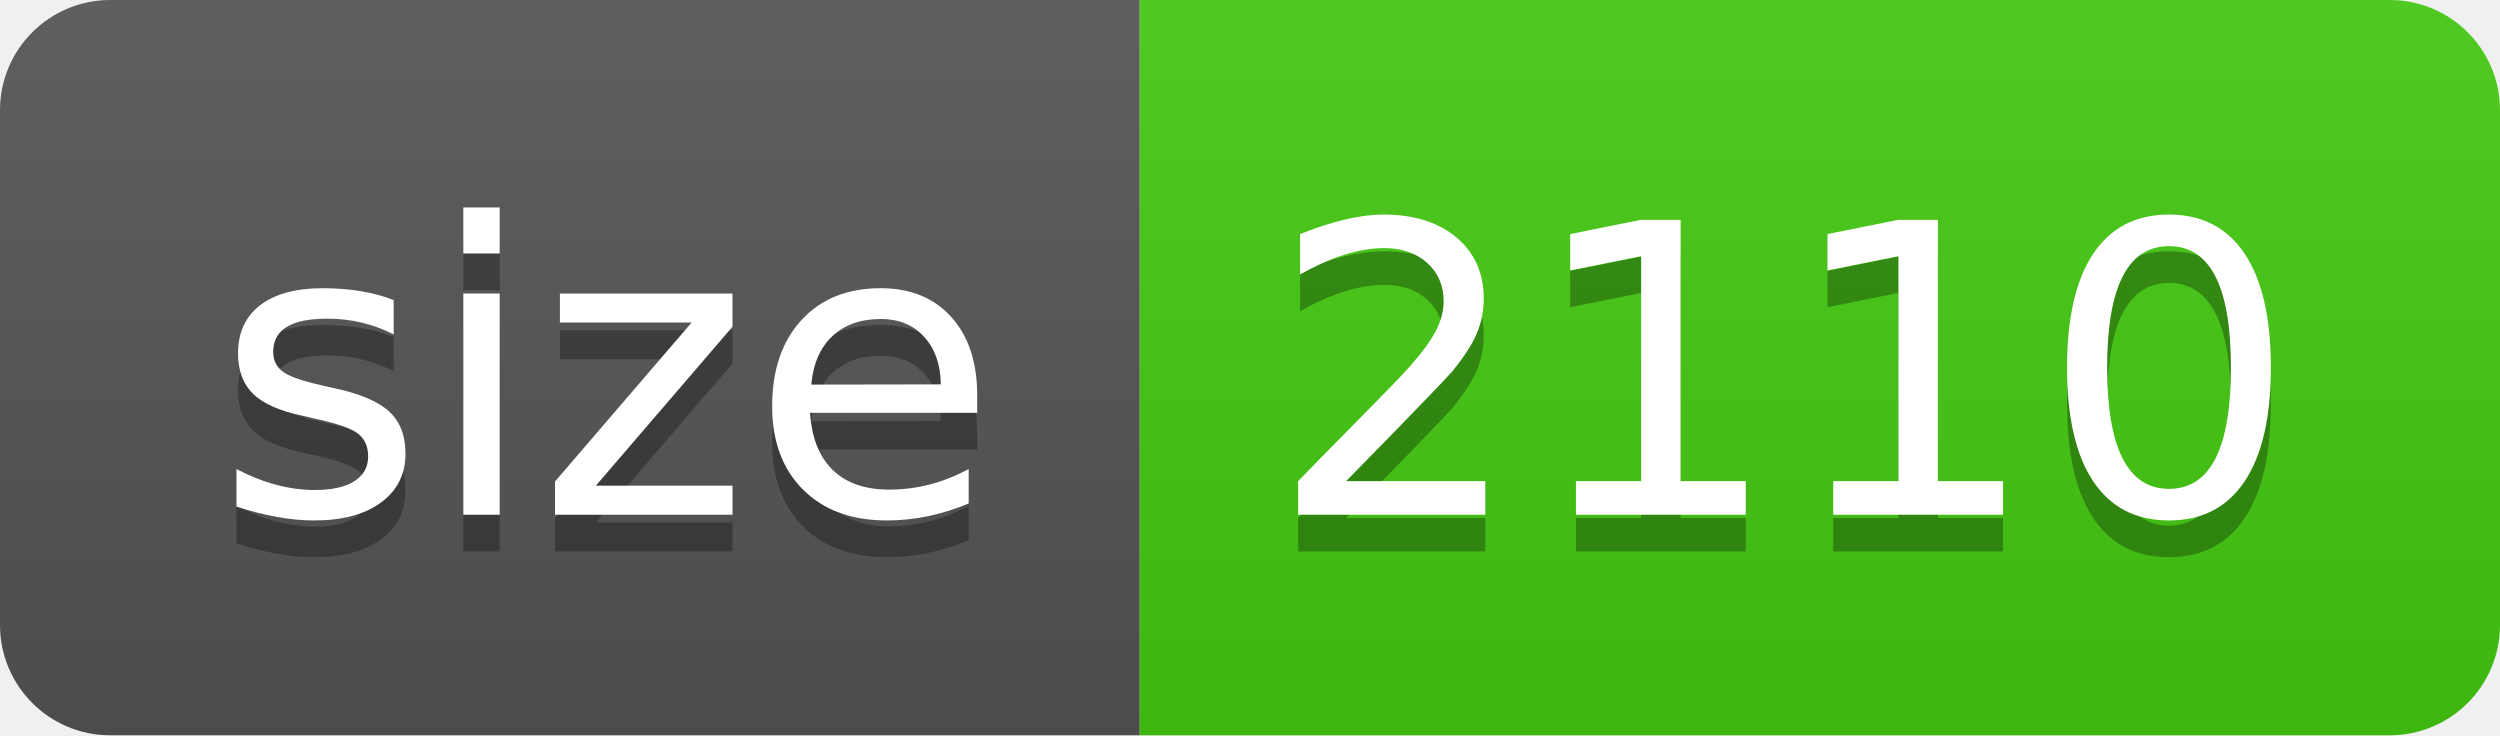
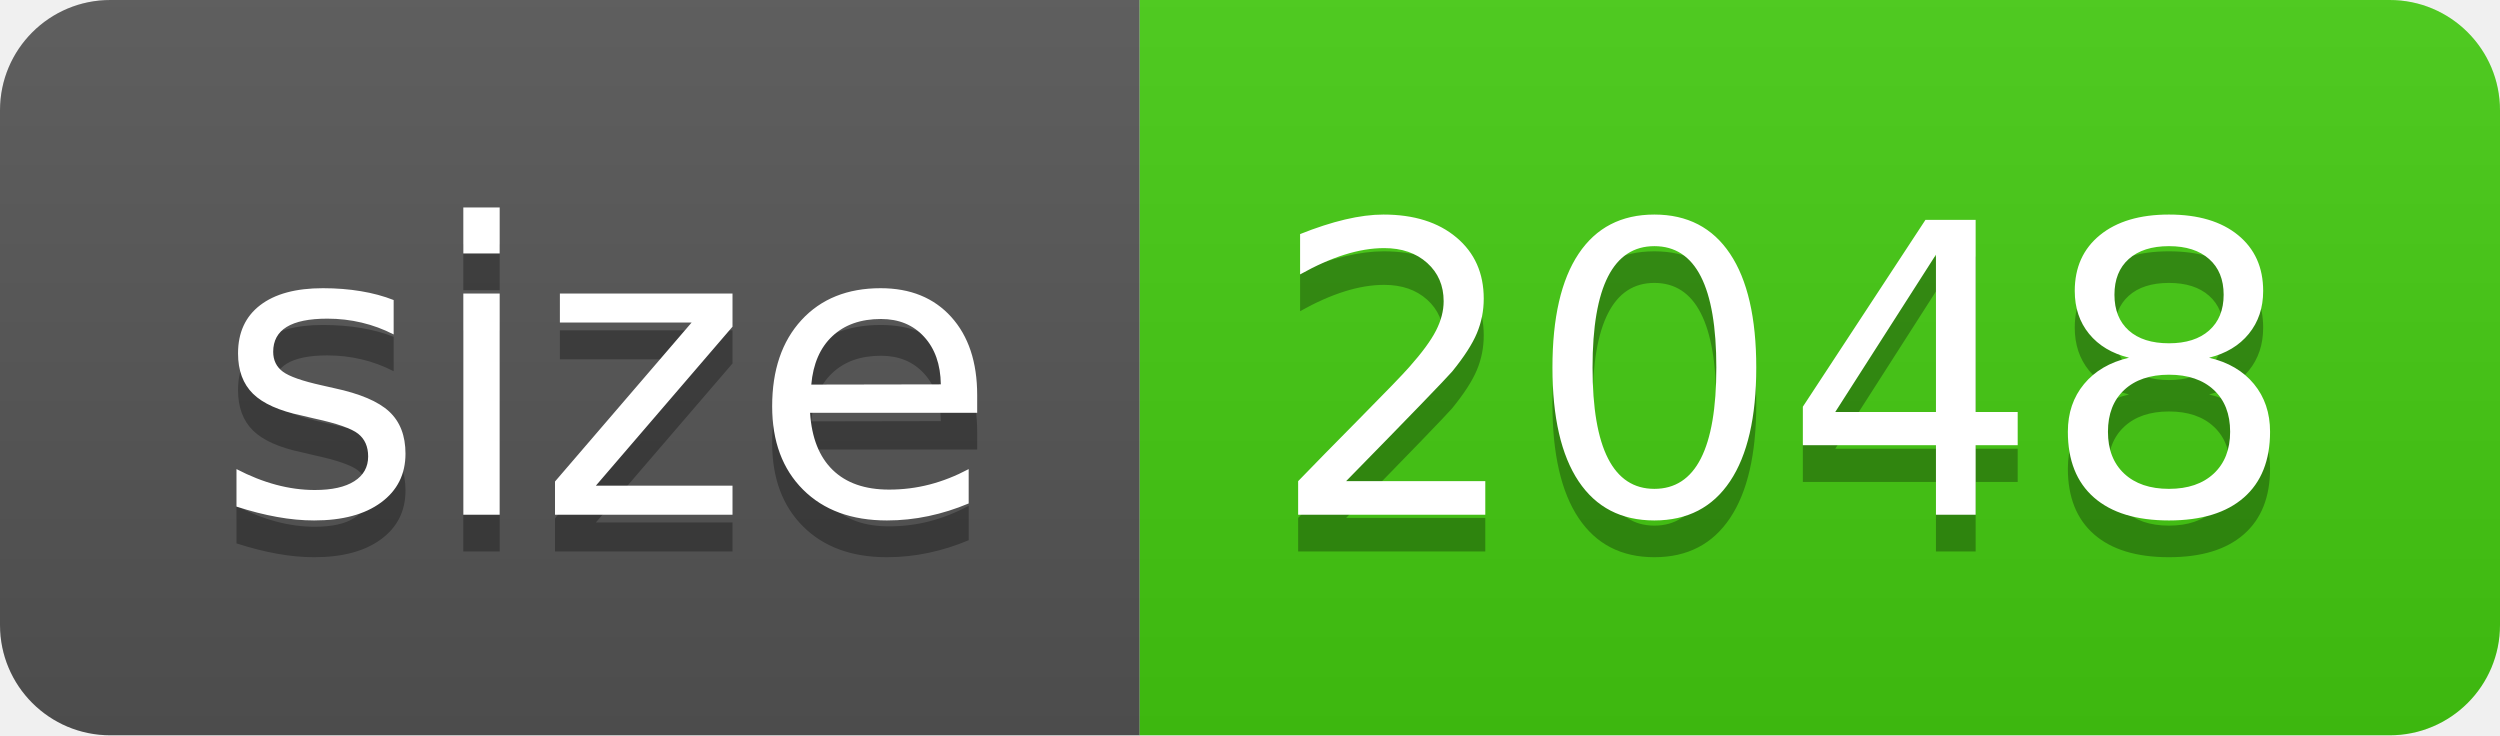
- <svg xmlns="http://www.w3.org/2000/svg" width="68" height="20" role="img" aria-label="size: 2110">
+ <svg xmlns="http://www.w3.org/2000/svg" width="68" height="20" role="img" aria-label="size: 2048">
  <linearGradient id="s" x2="0" y2="100%">
    <stop offset="0" stop-color="#bbb" stop-opacity=".1" />
    <stop offset="1" stop-opacity=".1" />
  </linearGradient>
  <clipPath id="r">
    <rect width="68" height="20" rx="3" fill="#fff" />
  </clipPath>
  <g clip-path="url(#r)">
    <rect width="31" height="20" fill="#555" />
    <rect x="31" width="37" height="20" fill="#4c1" />
    <rect width="68" height="20" fill="url(#s)" />
  </g>
  <g fill="#fff" text-anchor="middle" font-family="Verdana,Geneva,DejaVu Sans,sans-serif" text-rendering="geometricPrecision" font-size="110">
    <text aria-hidden="true" x="165" y="150" fill="#010101" fill-opacity=".3" transform="scale(.1)" textLength="210">size</text>
    <text x="165" y="140" transform="scale(.1)" fill="#fff" textLength="210">size</text>
-     <text aria-hidden="true" x="485" y="150" fill="#010101" fill-opacity=".3" transform="scale(.1)" textLength="270">2110</text>
-     <text x="485" y="140" transform="scale(.1)" fill="#fff" textLength="270">2110</text>
+     <text aria-hidden="true" x="485" y="150" fill="#010101" fill-opacity=".3" transform="scale(.1)" textLength="270">2048</text>
+     <text x="485" y="140" transform="scale(.1)" fill="#fff" textLength="270">2048</text>
  </g>
</svg>
